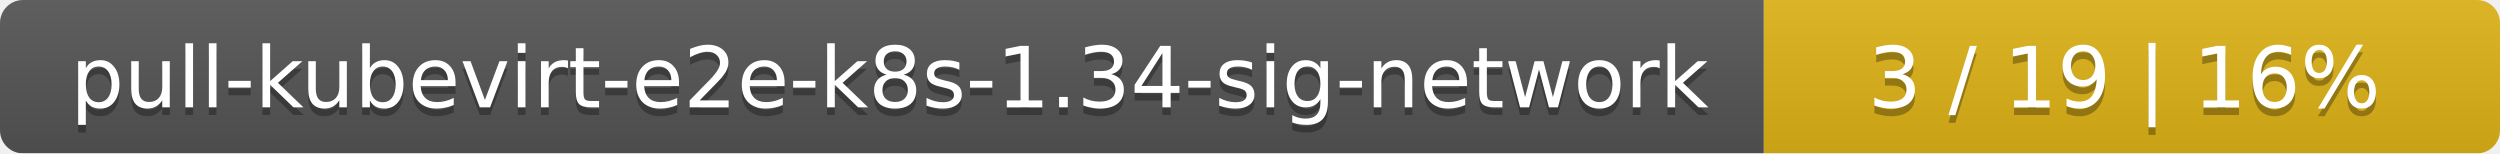
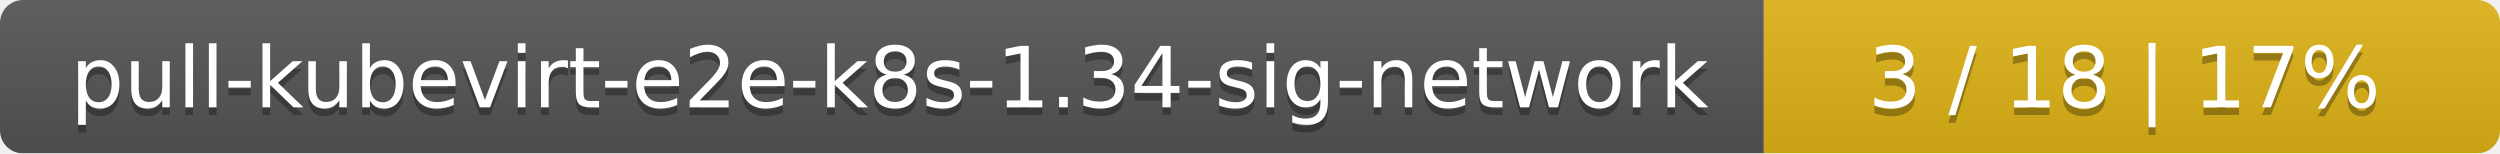
<svg xmlns="http://www.w3.org/2000/svg" width="326" height="20">
  <linearGradient id="smooth" x2="0" y2="100%">
    <stop offset="0" stop-color="#bbb" stop-opacity=".1" />
    <stop offset="1" stop-opacity=".1" />
  </linearGradient>
  <mask id="round">
    <rect width="326" height="20" rx="3" fill="#fff" />
  </mask>
  <g mask="url(#round)">
    <rect width="230" height="20" fill="#555" />
    <rect x="230" width="96" height="20" fill="#dfb317" />
    <rect width="326" height="20" fill="url(#smooth)" />
  </g>
  <g fill="#fff" text-anchor="middle" font-family="DejaVu Sans,Verdana,Geneva,sans-serif" font-size="11">
    <text x="116" y="15" fill="#010101" fill-opacity=".3">pull-kubevirt-e2e-k8s-1.34-sig-network</text>
    <text x="116" y="14">pull-kubevirt-e2e-k8s-1.34-sig-network</text>
-     <text x="277" y="15" fill="#010101" fill-opacity=".3">3 / 19    |    16%</text>
-     <text x="277" y="14">3 / 19    |    16%</text>
+     <text x="277" y="15" fill="#010101" fill-opacity=".3">3 / 18    |    17%</text>
+     <text x="277" y="14">3 / 18    |    17%</text>
  </g>
</svg>
